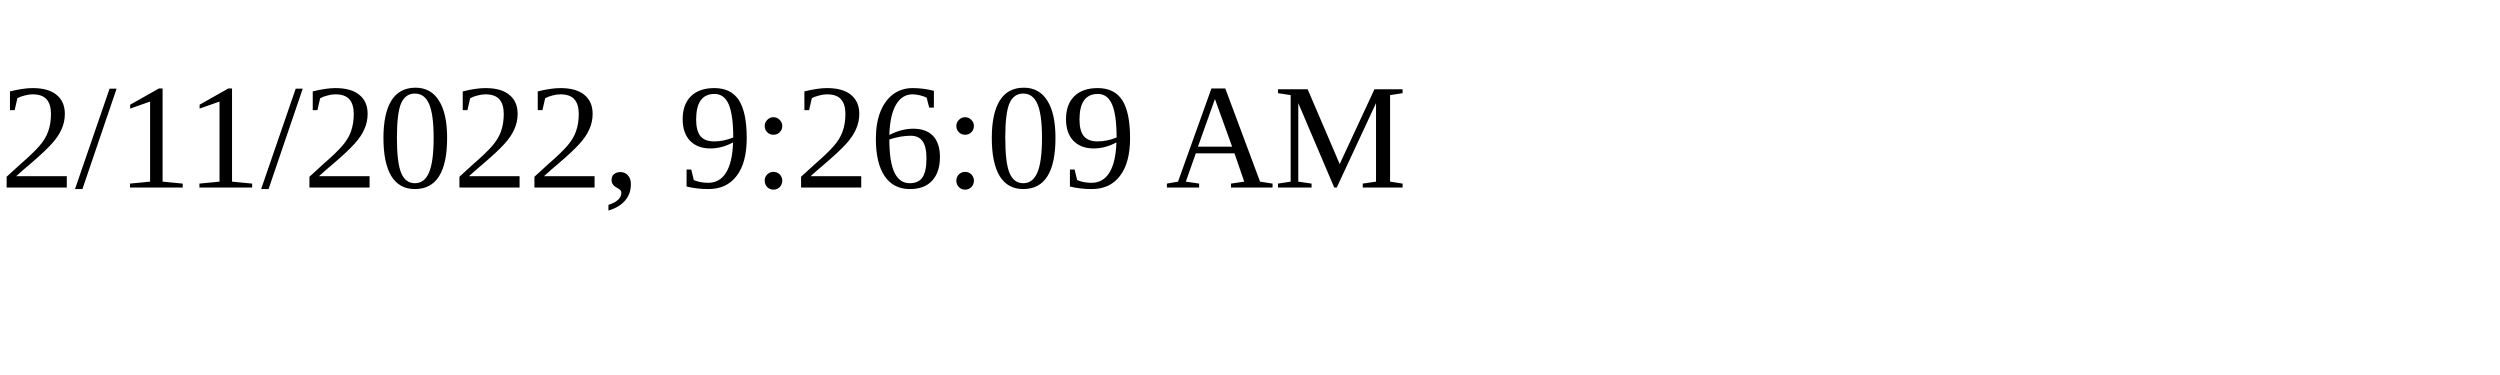
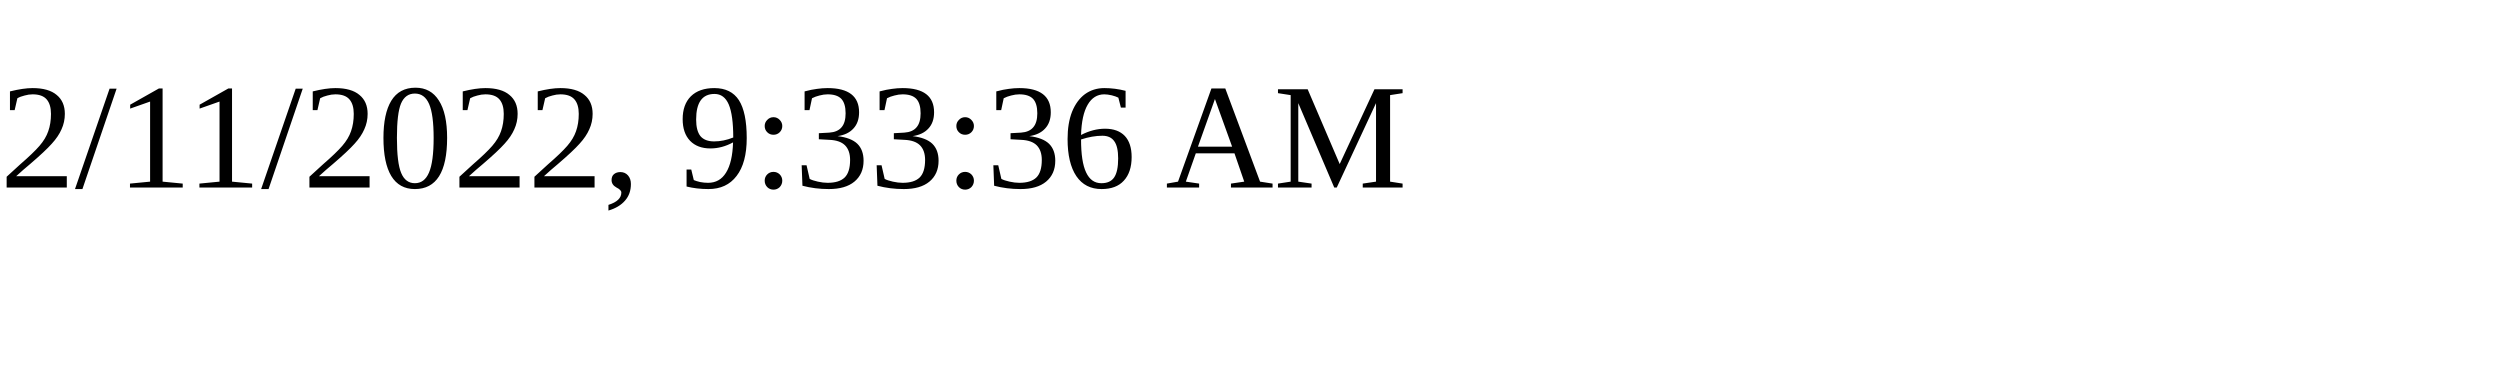
<svg xmlns="http://www.w3.org/2000/svg" height="30" width="200">
-   <text x="0" y="15">2/11/2022, 9:26:09 AM</text>
+   <text x="0" y="15">2/11/2022, 9:33:36 AM</text>
</svg>
